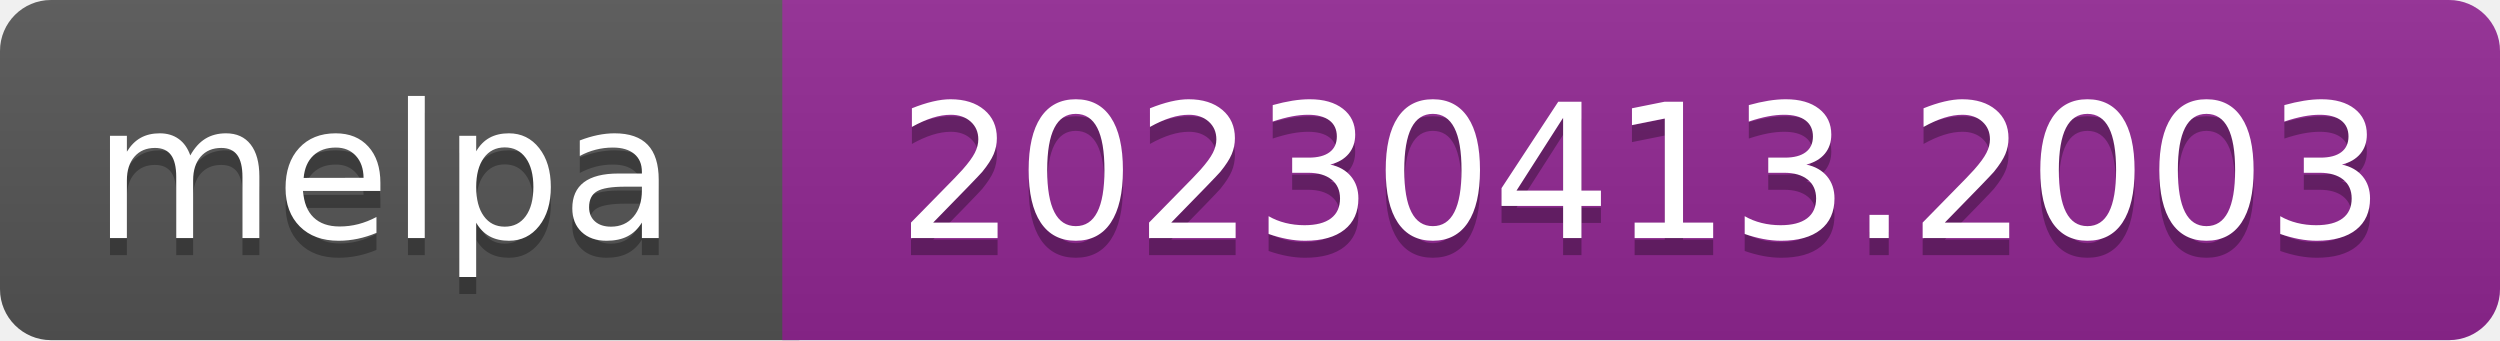
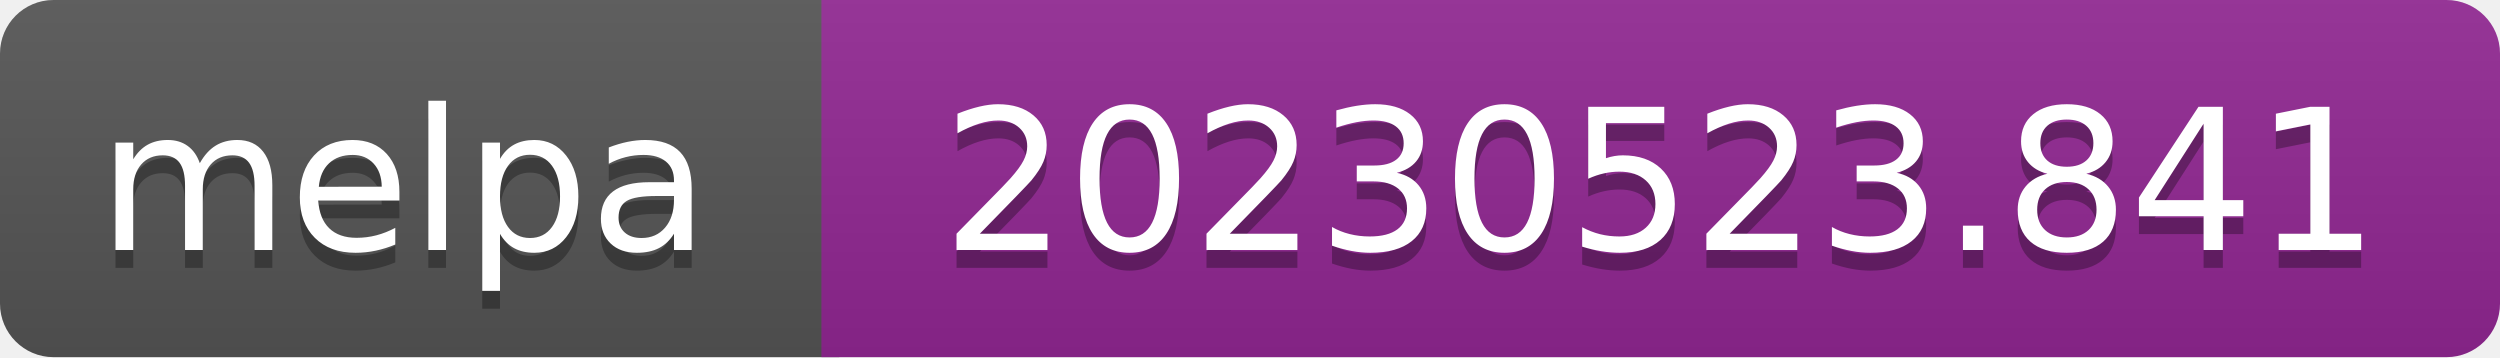
- <svg xmlns="http://www.w3.org/2000/svg" width="147" height="20" role="img" aria-label="melpa: 20230413.2003">
+ <svg xmlns="http://www.w3.org/2000/svg" width="140" height="20" role="img" aria-label="melpa: 20230523.841">
  <linearGradient id="s" x2="0" y2="100%">
    <stop offset="0" stop-color="#bbb" stop-opacity=".1" />
    <stop offset="1" stop-opacity=".1" />
  </linearGradient>
  <clipPath id="r">
-     <rect width="147" height="20" rx="3" fill="#fff" />
+     <rect width="140" height="20" rx="3" fill="#fff" />
  </clipPath>
  <g clip-path="url(#r)">
    <rect width="47" height="20" fill="#555" />
-     <rect x="46" width="147" height="20" fill="#922793" />
-     <rect width="147" height="20" fill="url(#s)" />
+     <rect x="46" width="140" height="20" fill="#922793" />
+     <rect width="140" height="20" fill="url(#s)" />
  </g>
  <g fill="#fff" text-anchor="middle" font-family="Verdana,Geneva,DejaVu Sans,sans-serif" font-size="110" text-rendering="geometricPrecision">
    <text aria-hidden="true" x="226" y="150" fill="#010101" fill-opacity=".3" transform="scale(.1)" textLength="343">melpa</text>
    <text x="226" y="140" transform="scale(.1)" fill="#fff" textLength="343">melpa</text>
-     <text aria-hidden="true" x="965" y="150" fill="#010101" fill-opacity=".3" transform="scale(.1)" textLength="875">20230413.2003</text>
-     <text x="965" y="140" transform="scale(.1)" fill="#fff" textLength="875">20230413.2003</text>
+     <text aria-hidden="true" x="930" y="150" fill="#010101" fill-opacity=".3" transform="scale(.1)" textLength="805">20230523.841</text>
+     <text x="930" y="140" transform="scale(.1)" fill="#fff" textLength="805">20230523.841</text>
  </g>
</svg>
